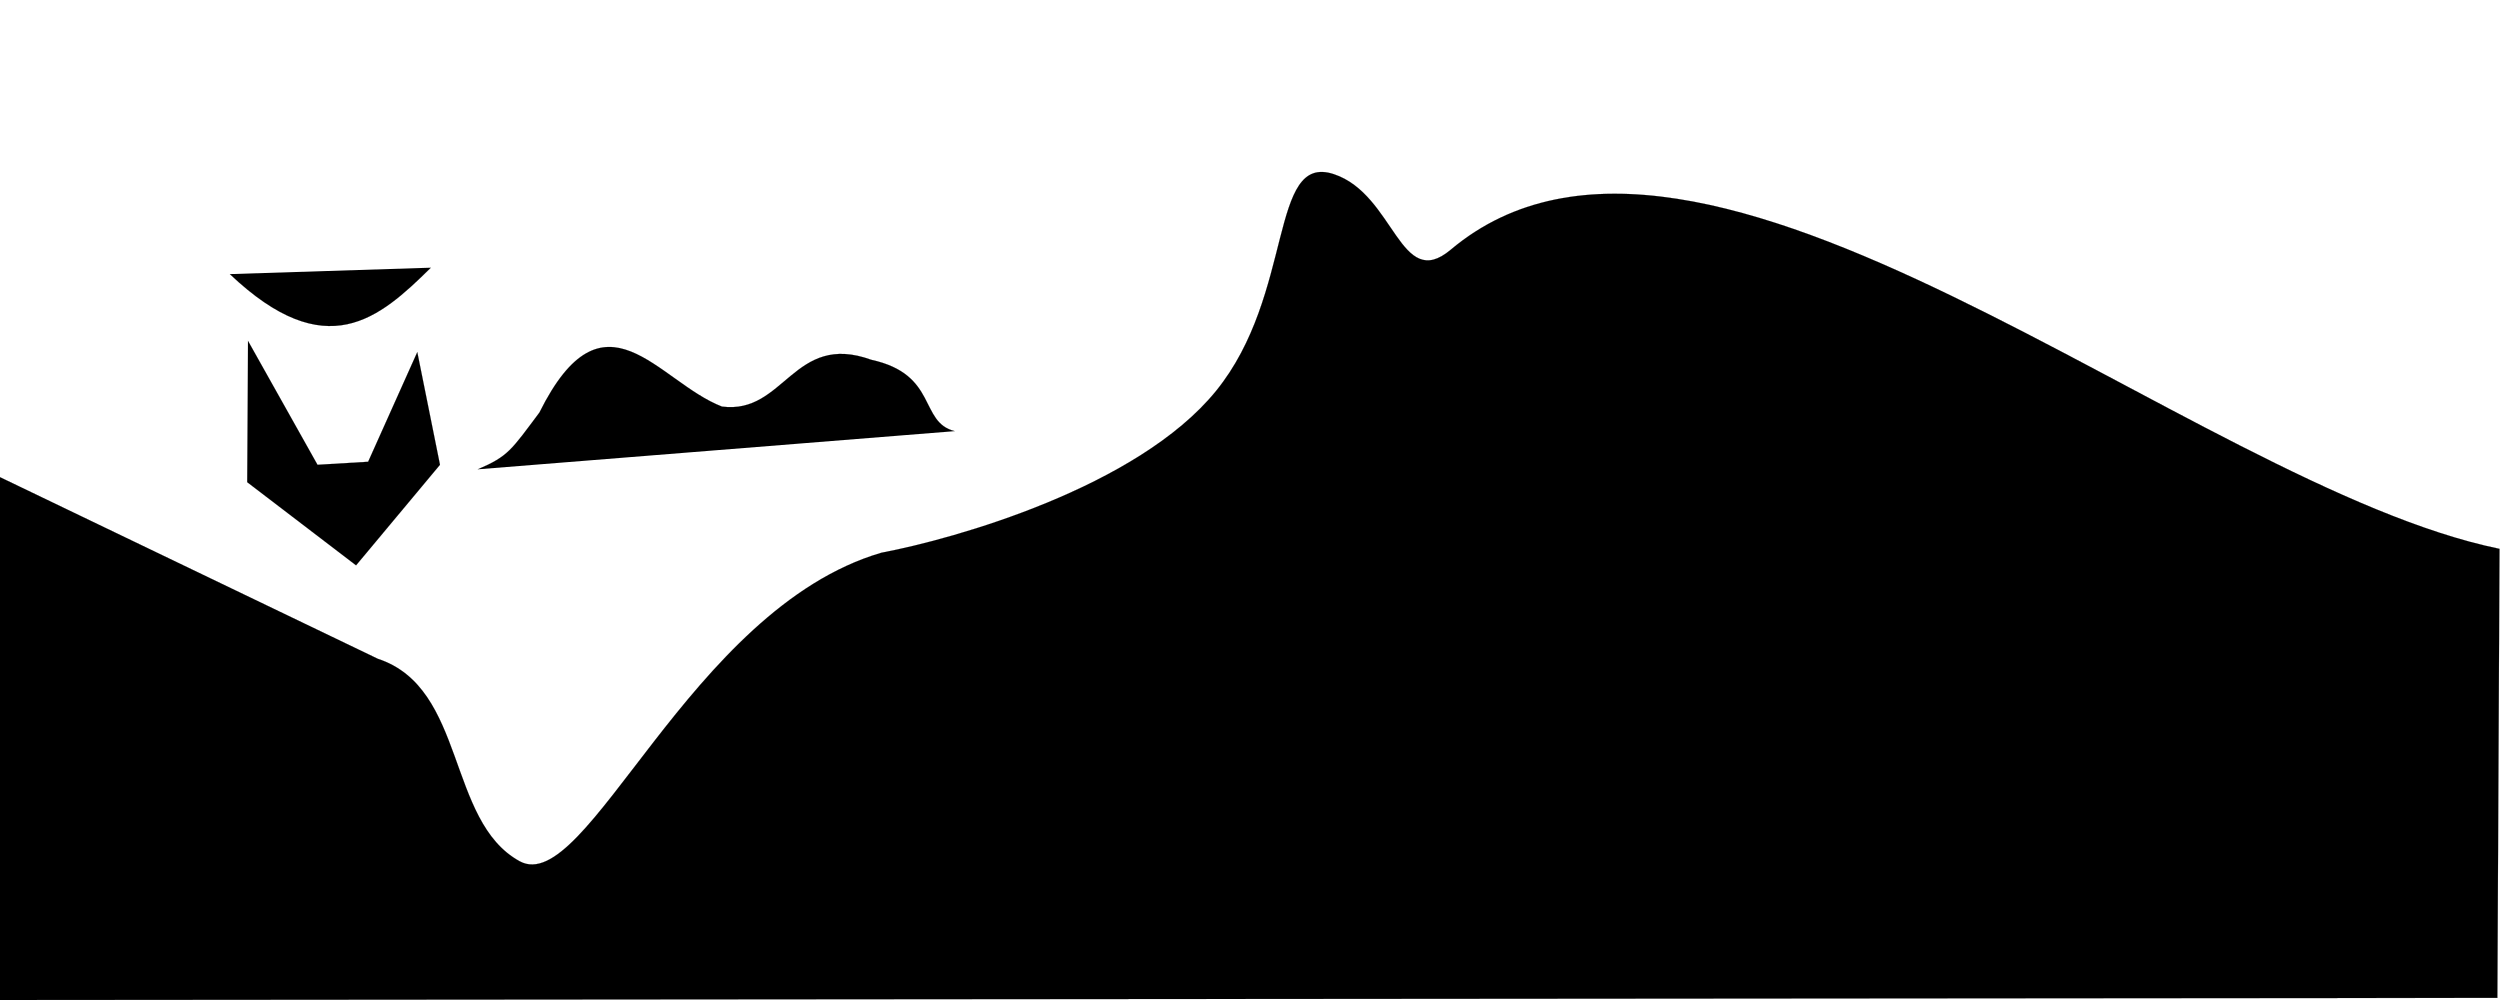
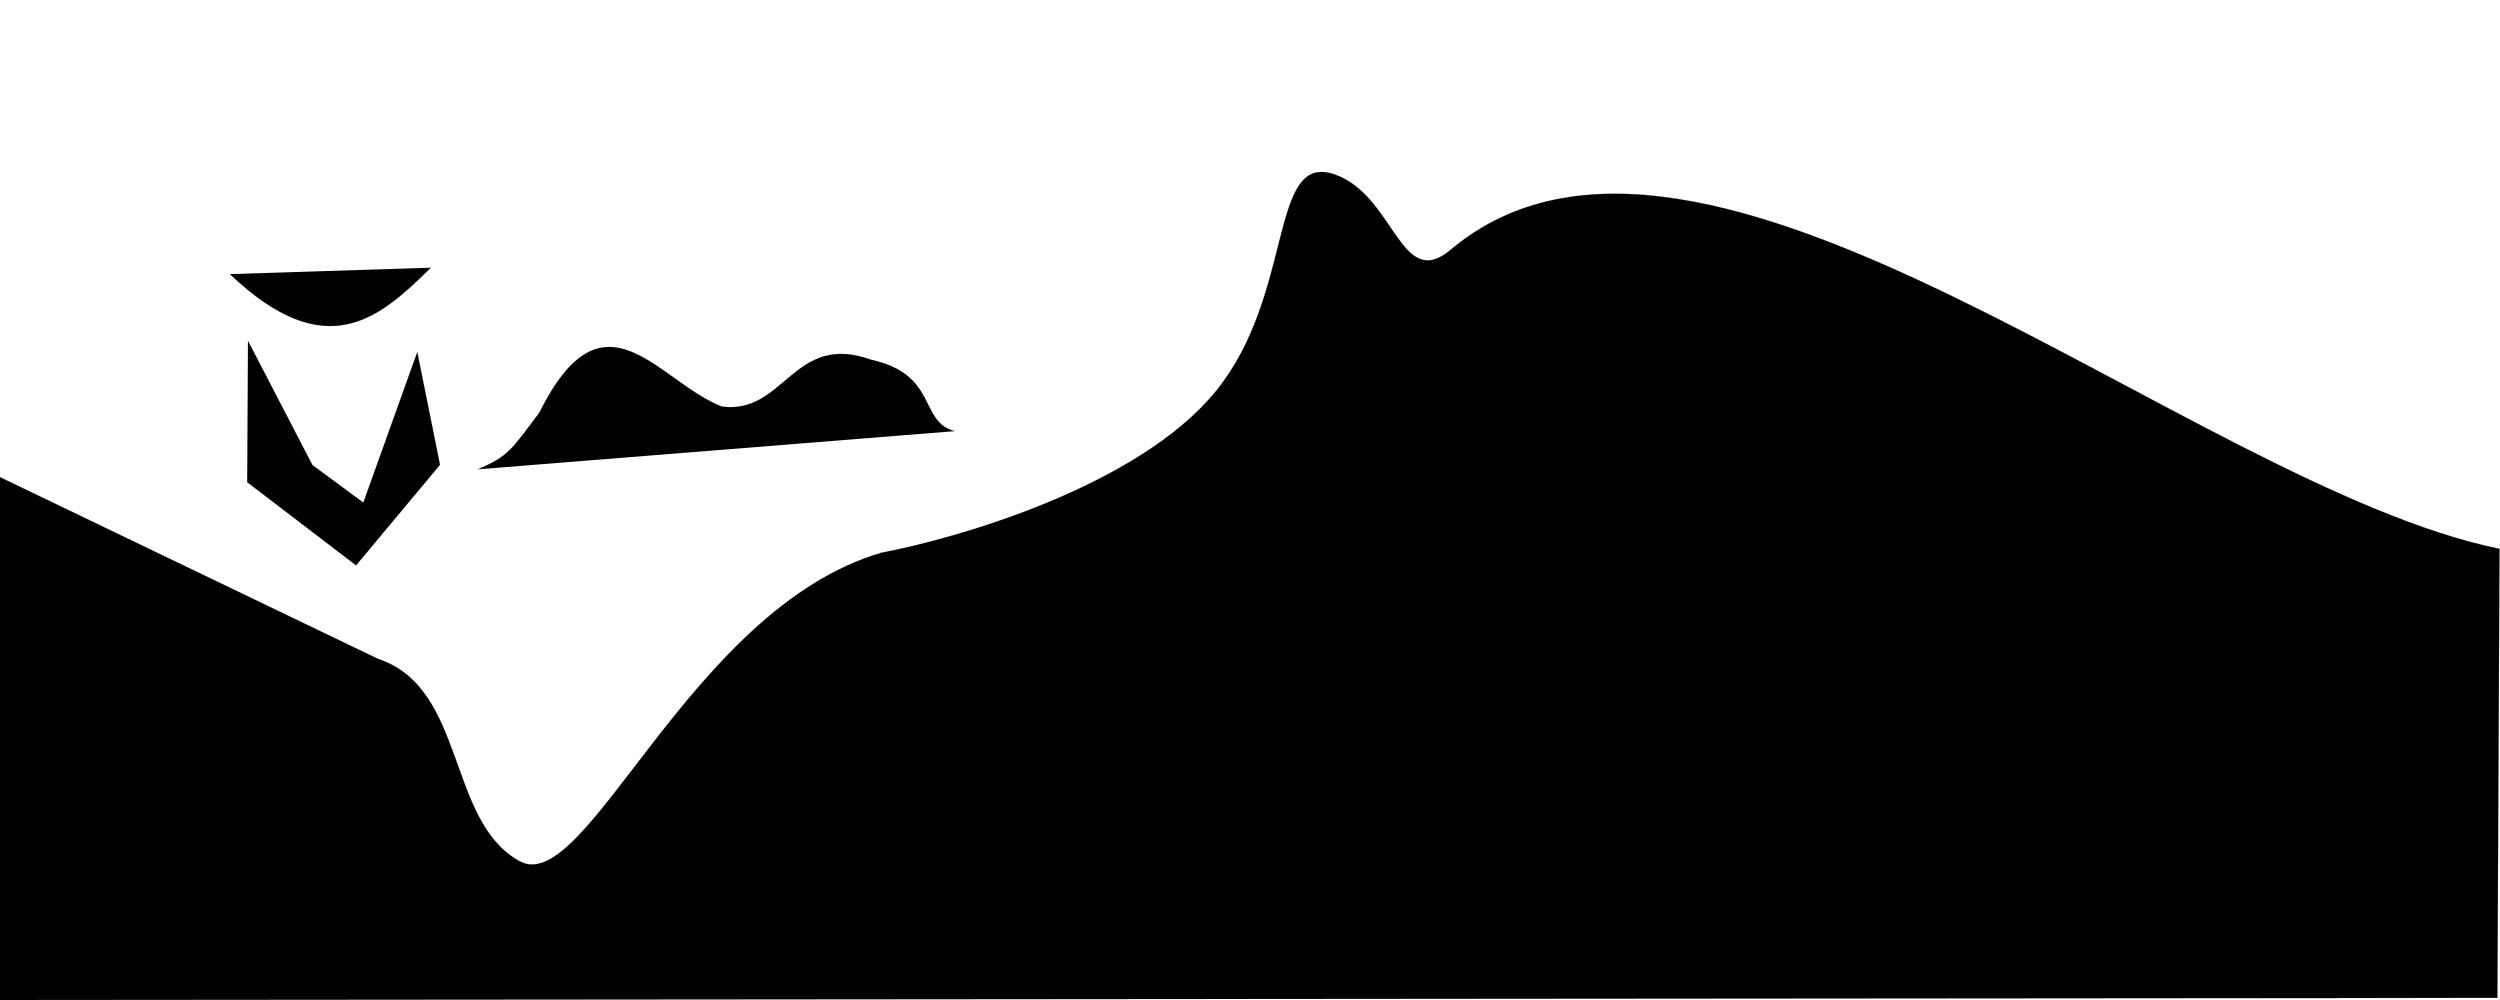
- <svg xmlns="http://www.w3.org/2000/svg" width="5e3mm" height="2e3mm" version="1.1" viewBox="0 0 5e3 2e3">
+ <svg xmlns="http://www.w3.org/2000/svg" id="a" width="5e3mm" height="2e3mm" version="1.1" viewBox="0 0 5e3 2e3">
  <g transform="translate(0,1703)" stroke="#000" stroke-width=".265px">
    <path d="m-4.276-750.7v1047.7l4999-4.276 4.276-898.03c-619.13-127.21-1596.9-1019.1-2097.6-598.2-101.43 85.267-111.89-110.61-233.65-151.12-130.31-43.354-78.259 239.87-235.67 433.55-156.68 192.77-522.78 295.85-669.33 323.57-384.18 112.66-589.2 690.73-723.5 616.98-146.32-80.35-106.41-346.68-283.62-404.89z" />
-     <path d="m494.39-738.65 217.71 166.31 167.82-201.08-45.357-225.27-98.274 219.23-101.3 6.048-139.1-247.95" />
+     <path d="m494.39-738.65 217.71 166.31 167.82-201.08-45.357-225.27-107.9 301.01-101.83-75.202-128.94-248.49" />
    <path d="m459.7-1154.8c192.64 182.68 298.62 89.11 401.97-12.829" />
    <path d="m955.52-764.36c61.113-26.022 67.148-38.571 123.22-113.39 129.42-260.12 236.31-62.011 365.12-12.095 125.63 16.491 142.71-150.07 298.64-93.582 133.98 29.248 95.165 125.12 167.02 142.72" />
  </g>
</svg>
